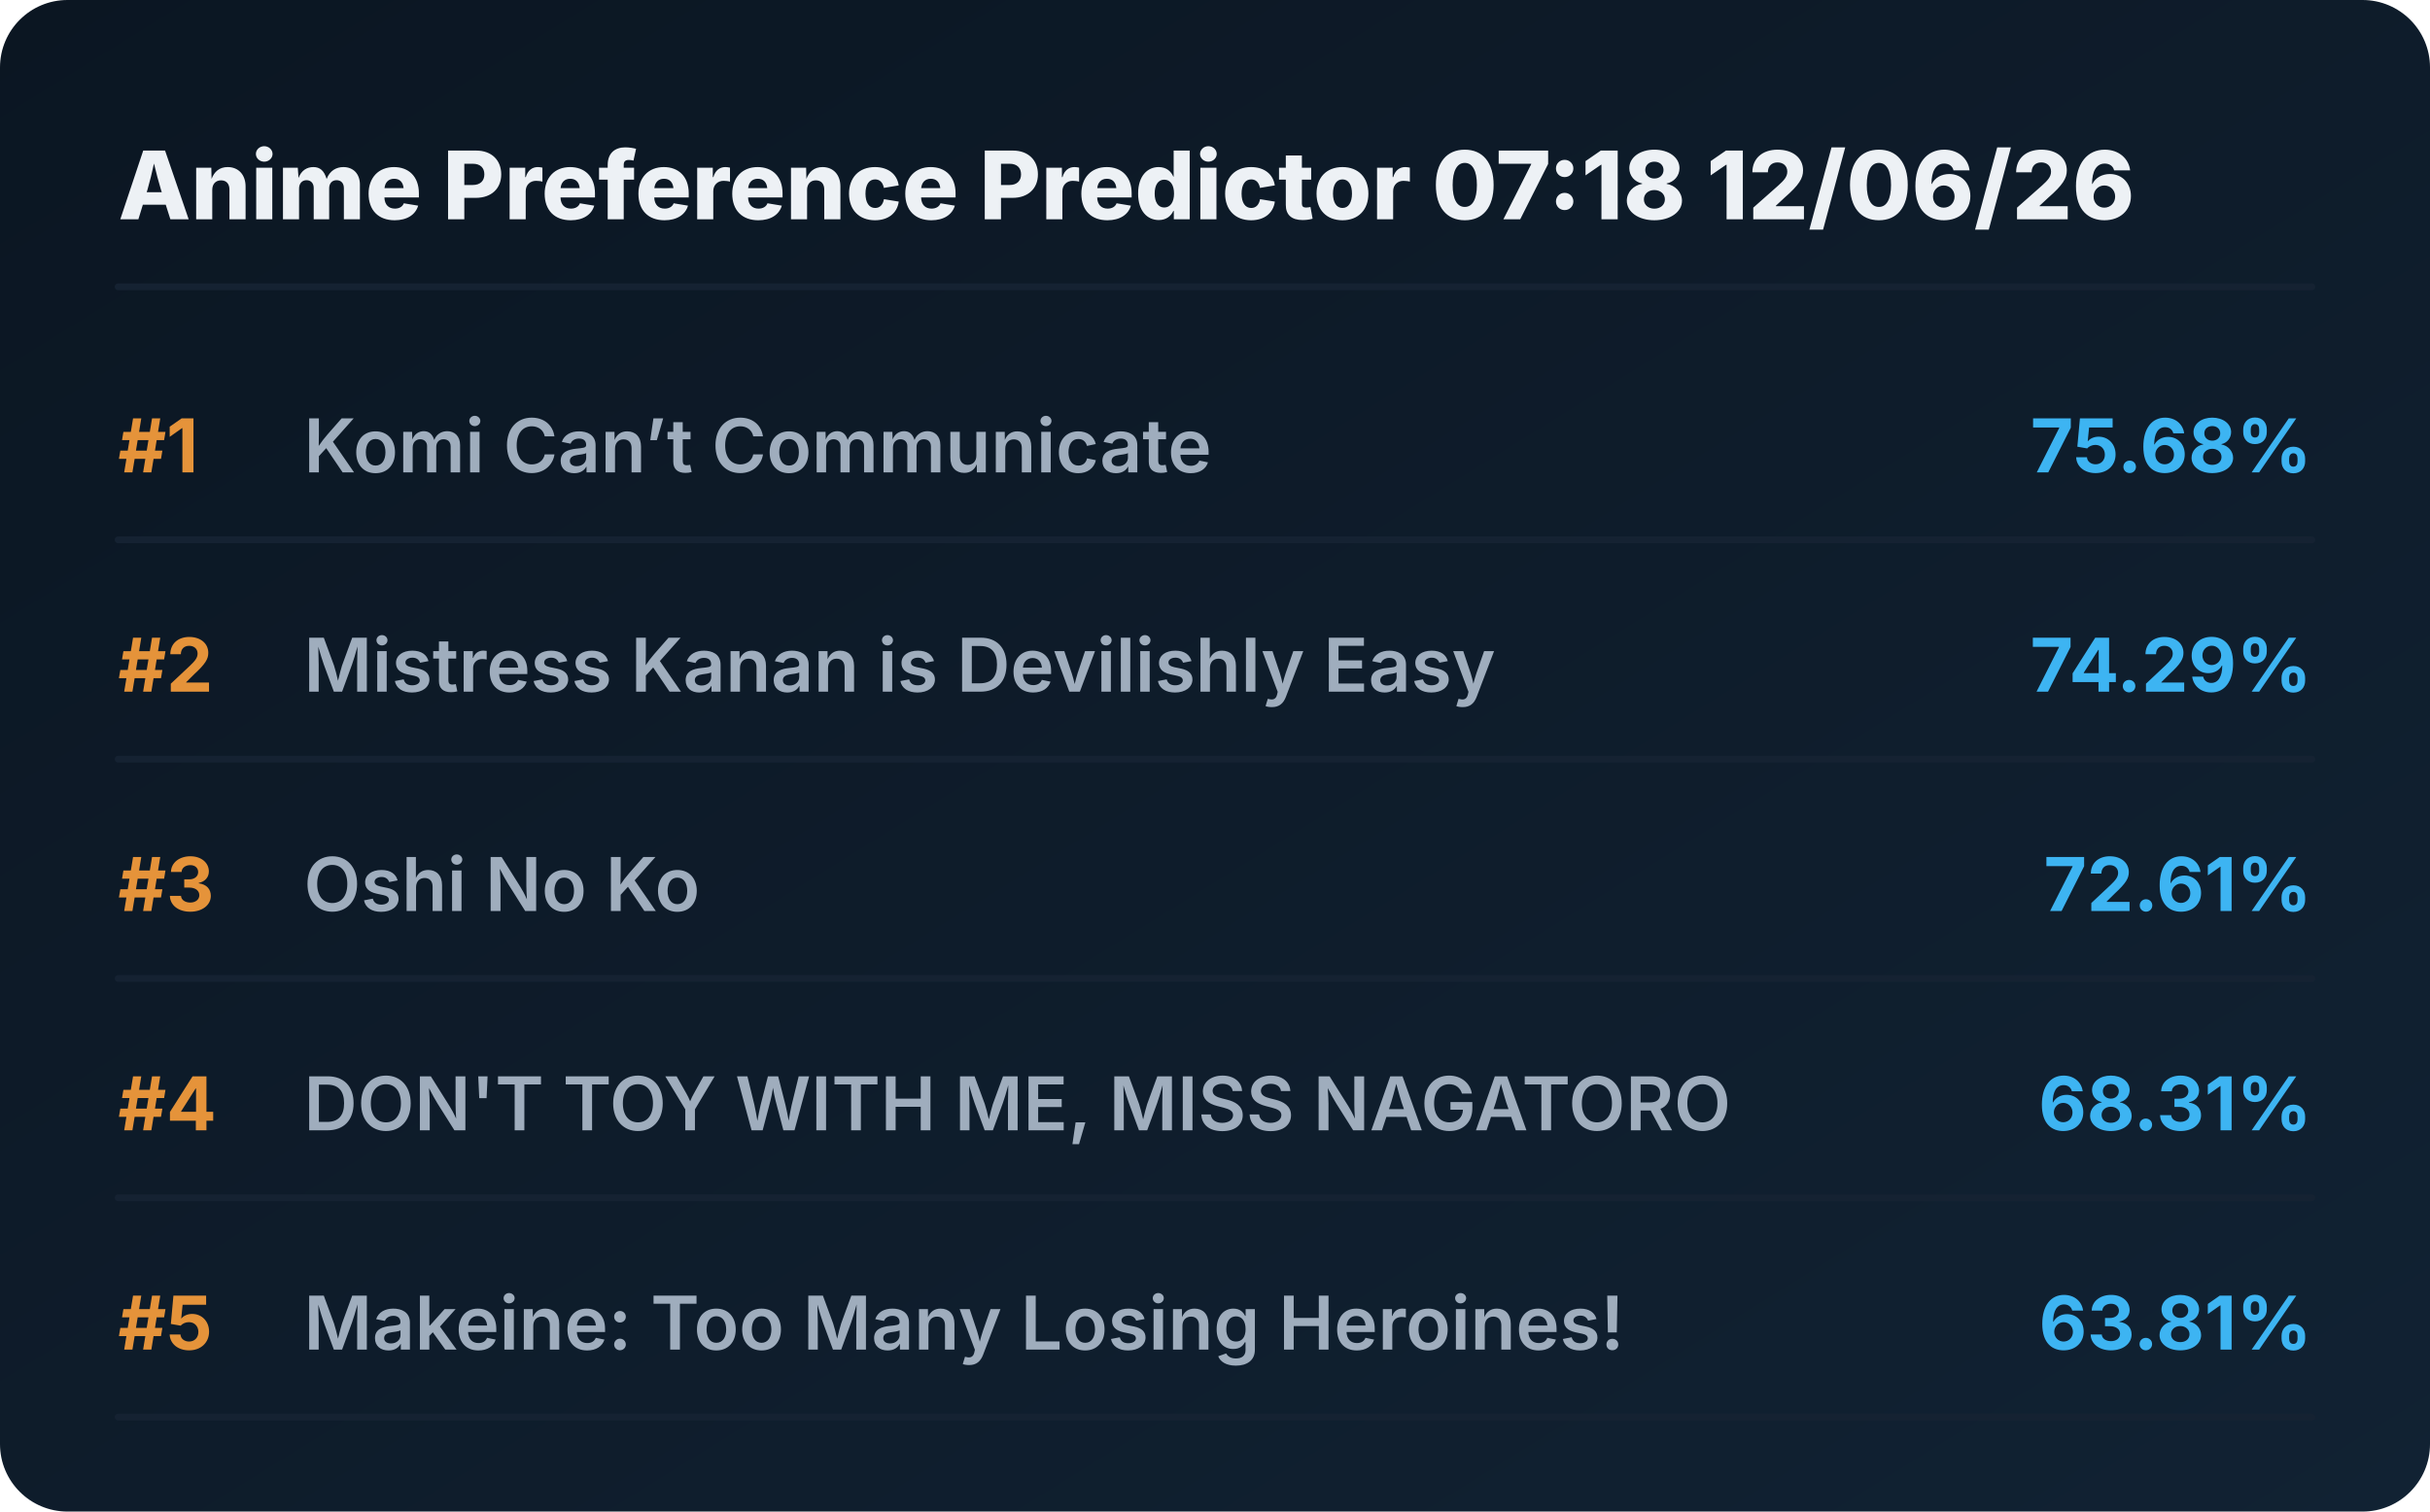
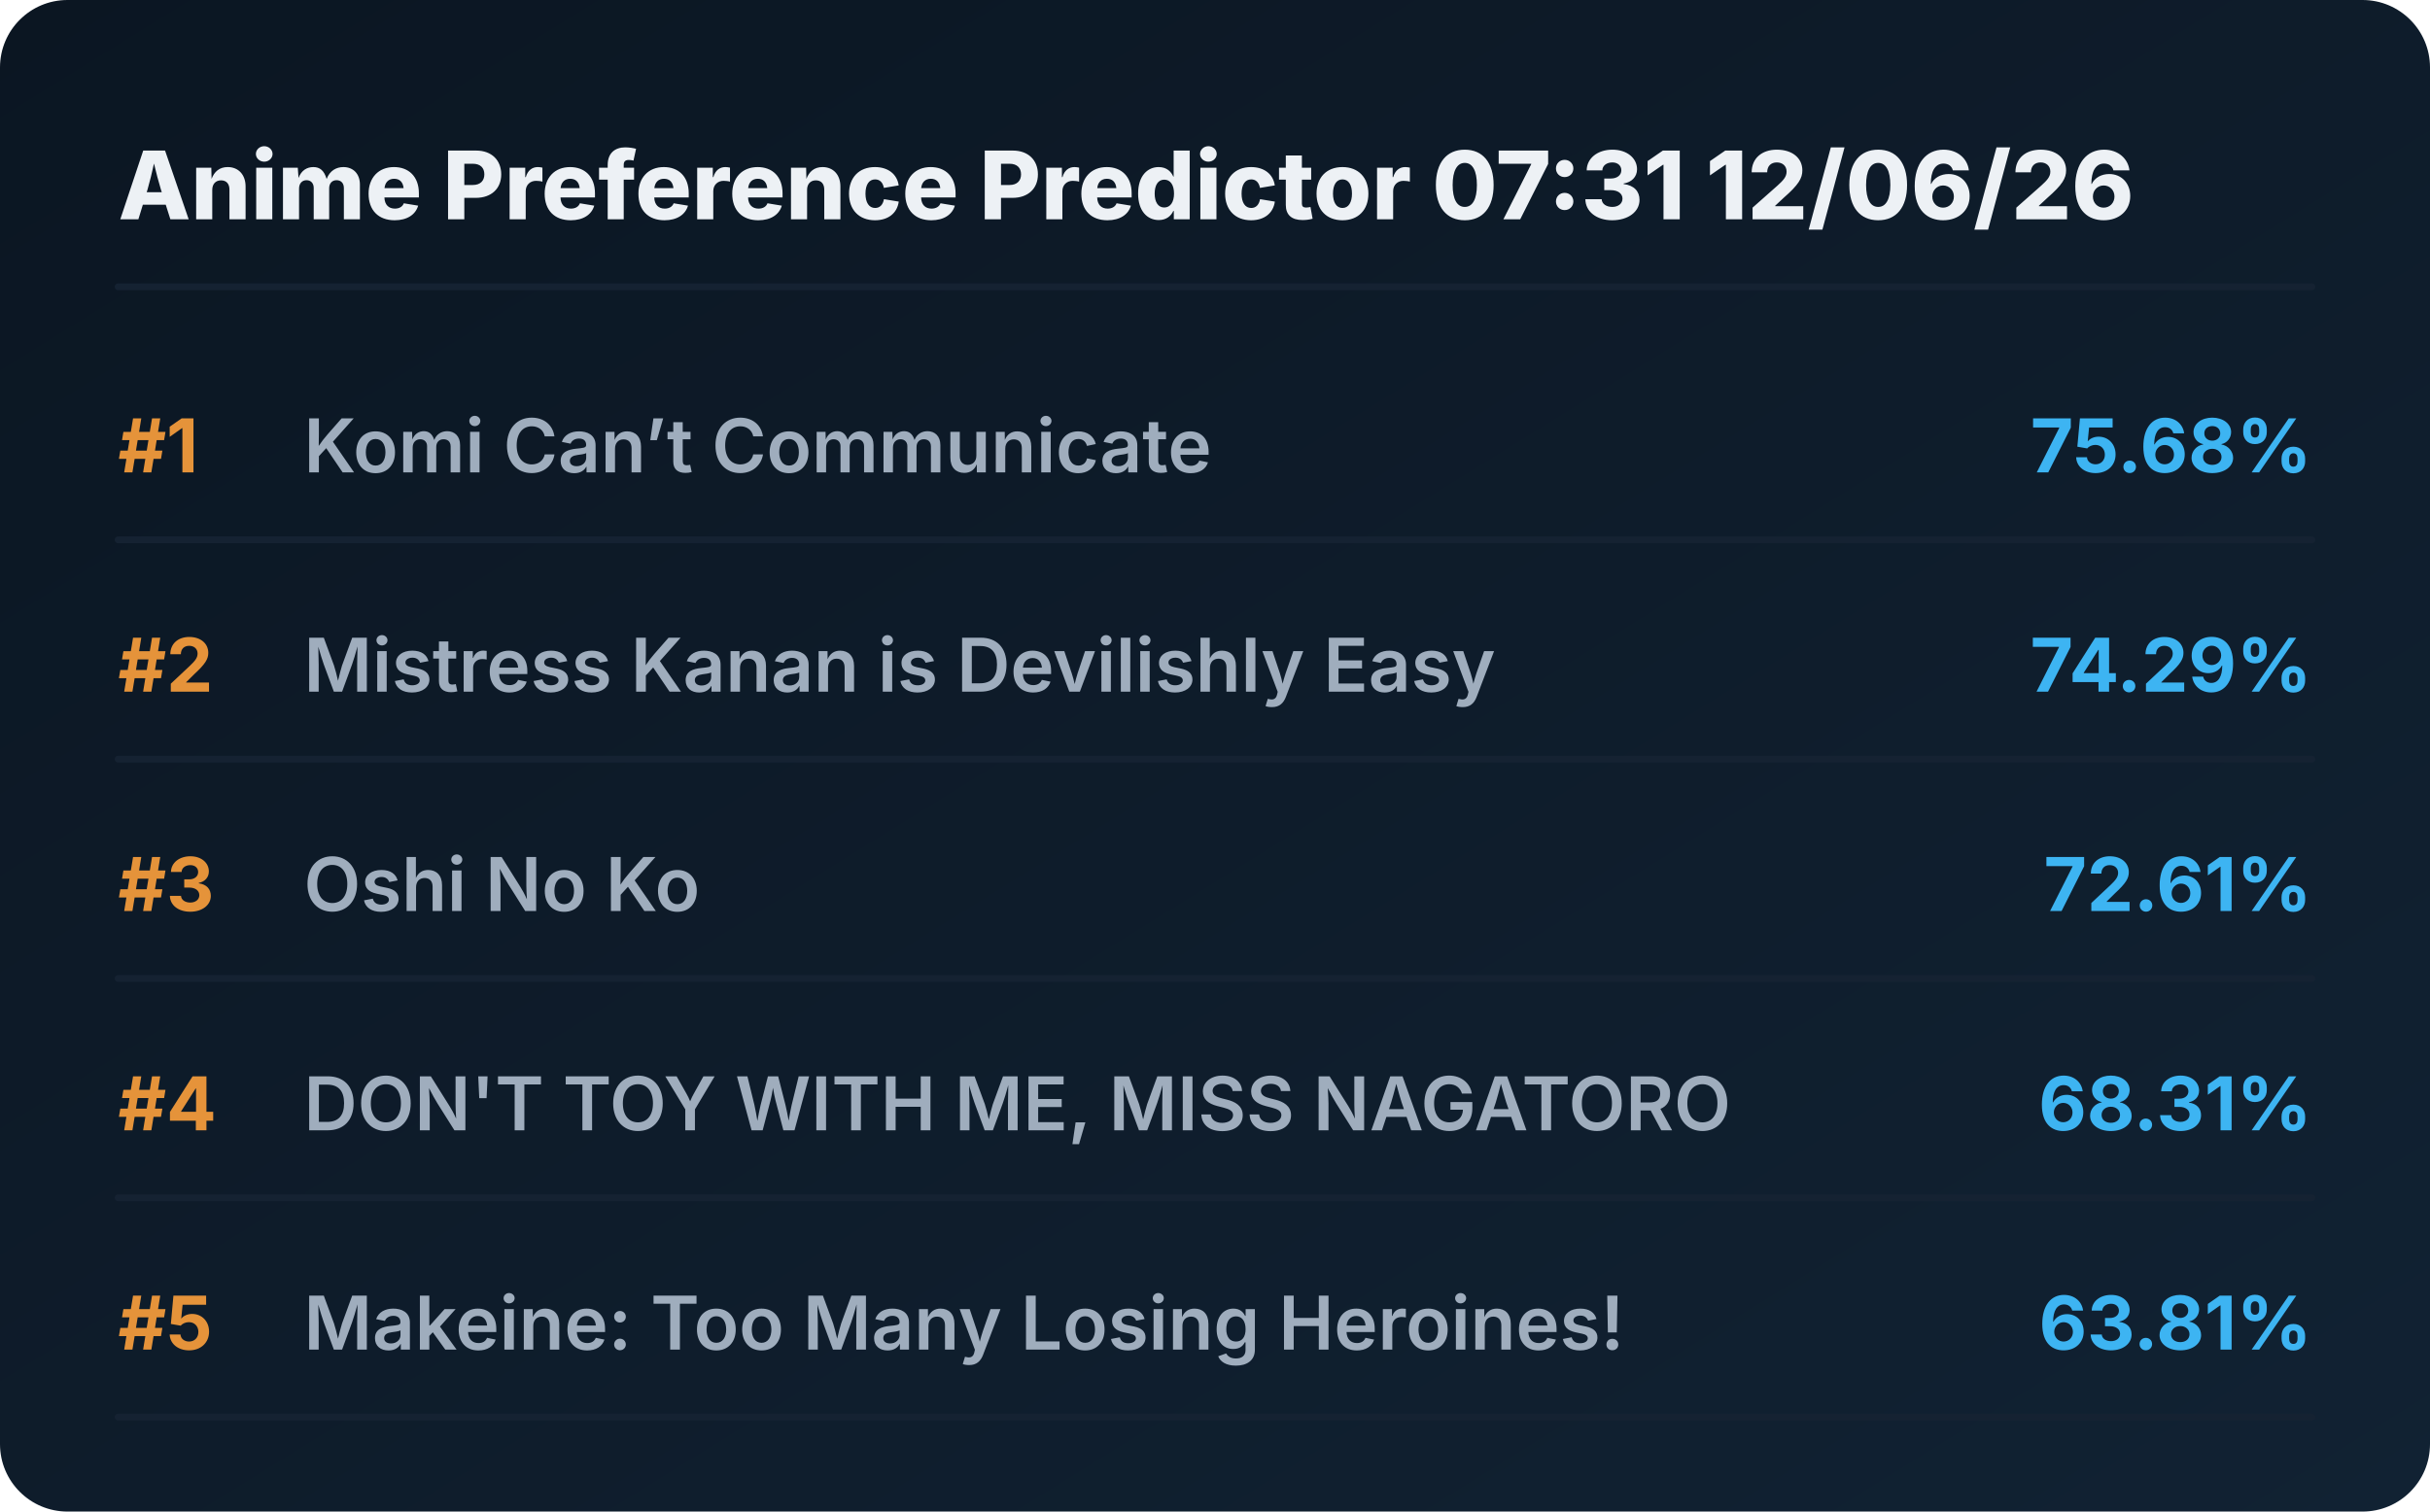
<svg xmlns="http://www.w3.org/2000/svg" viewBox="0 0 720 448" preserveAspectRatio="xMidYMid meet" style="width: 100%; height: auto; max-width: 720px;">
  <defs>
    <linearGradient id="boxGrad" x1="0%" y1="0%" x2="100%" y2="100%">
      <stop offset="0%" stop-color="#0b1622" />
      <stop offset="100%" stop-color="#112233" />
    </linearGradient>
    <clipPath id="titleClip">
      <rect x="90" y="0" width="510" height="100%" />
    </clipPath>
  </defs>
  <style>
    .bg { fill: url(#boxGrad); rx: 20px; }
    .header { font-family: 'Overpass', 'Inter', system-ui, sans-serif; font-weight: 800; font-size: 28px; fill: #edf1f5; }
    .rank { font-family: 'Overpass', 'Inter', system-ui, sans-serif; font-weight: 700; font-size: 22px; fill: #e5933a; }
    .title { font-family: 'Overpass', 'Inter', system-ui, sans-serif; font-weight: 600; font-size: 22px; fill: #9fadbd; }
    .score { font-family: 'Overpass', 'Inter', system-ui, sans-serif; font-weight: 700; font-size: 22px; fill: #3db4f2; }
    .line { stroke: #152232; stroke-width: 2; stroke-linecap: round; }
  </style>
  <rect class="bg" width="720" height="448" />
-   <text x="35" y="65" class="header">Anime Preference Predictor 07:18 12/06/26</text>
+   <text x="35" y="65" class="header">Anime Preference Predictor 07:31 12/06/26</text>
  <line x1="35" y1="85" x2="685" y2="85" class="line" />
  <g transform="translate(0, 0)">
    <text x="35" y="140" class="rank">#1</text>
    <text x="90" y="140" class="title">Komi Can’t Communicate</text>
    <text x="685" y="140" class="score" text-anchor="end">75.68%</text>
    <line x1="35" y1="160" x2="685" y2="160" class="line" />
  </g>
  <g transform="translate(0, 65)">
    <text x="35" y="140" class="rank">#2</text>
    <text x="90" y="140" class="title">Mistress Kanan is Devilishly Easy</text>
    <text x="685" y="140" class="score" text-anchor="end">74.29%</text>
    <line x1="35" y1="160" x2="685" y2="160" class="line" />
  </g>
  <g transform="translate(0, 130)">
    <text x="35" y="140" class="rank">#3</text>
    <text x="90" y="140" class="title">Oshi No Ko</text>
    <text x="685" y="140" class="score" text-anchor="end">72.61%</text>
    <line x1="35" y1="160" x2="685" y2="160" class="line" />
  </g>
  <g transform="translate(0, 195)">
    <text x="35" y="140" class="rank">#4</text>
    <text x="90" y="140" class="title">DON'T TOY WITH ME, MISS NAGATORO</text>
    <text x="685" y="140" class="score" text-anchor="end">68.31%</text>
    <line x1="35" y1="160" x2="685" y2="160" class="line" />
  </g>
  <g transform="translate(0, 260)">
    <text x="35" y="140" class="rank">#5</text>
    <text x="90" y="140" class="title">Makeine: Too Many Losing Heroines!</text>
    <text x="685" y="140" class="score" text-anchor="end">63.81%</text>
    <line x1="35" y1="160" x2="685" y2="160" class="line" />
  </g>
</svg>
